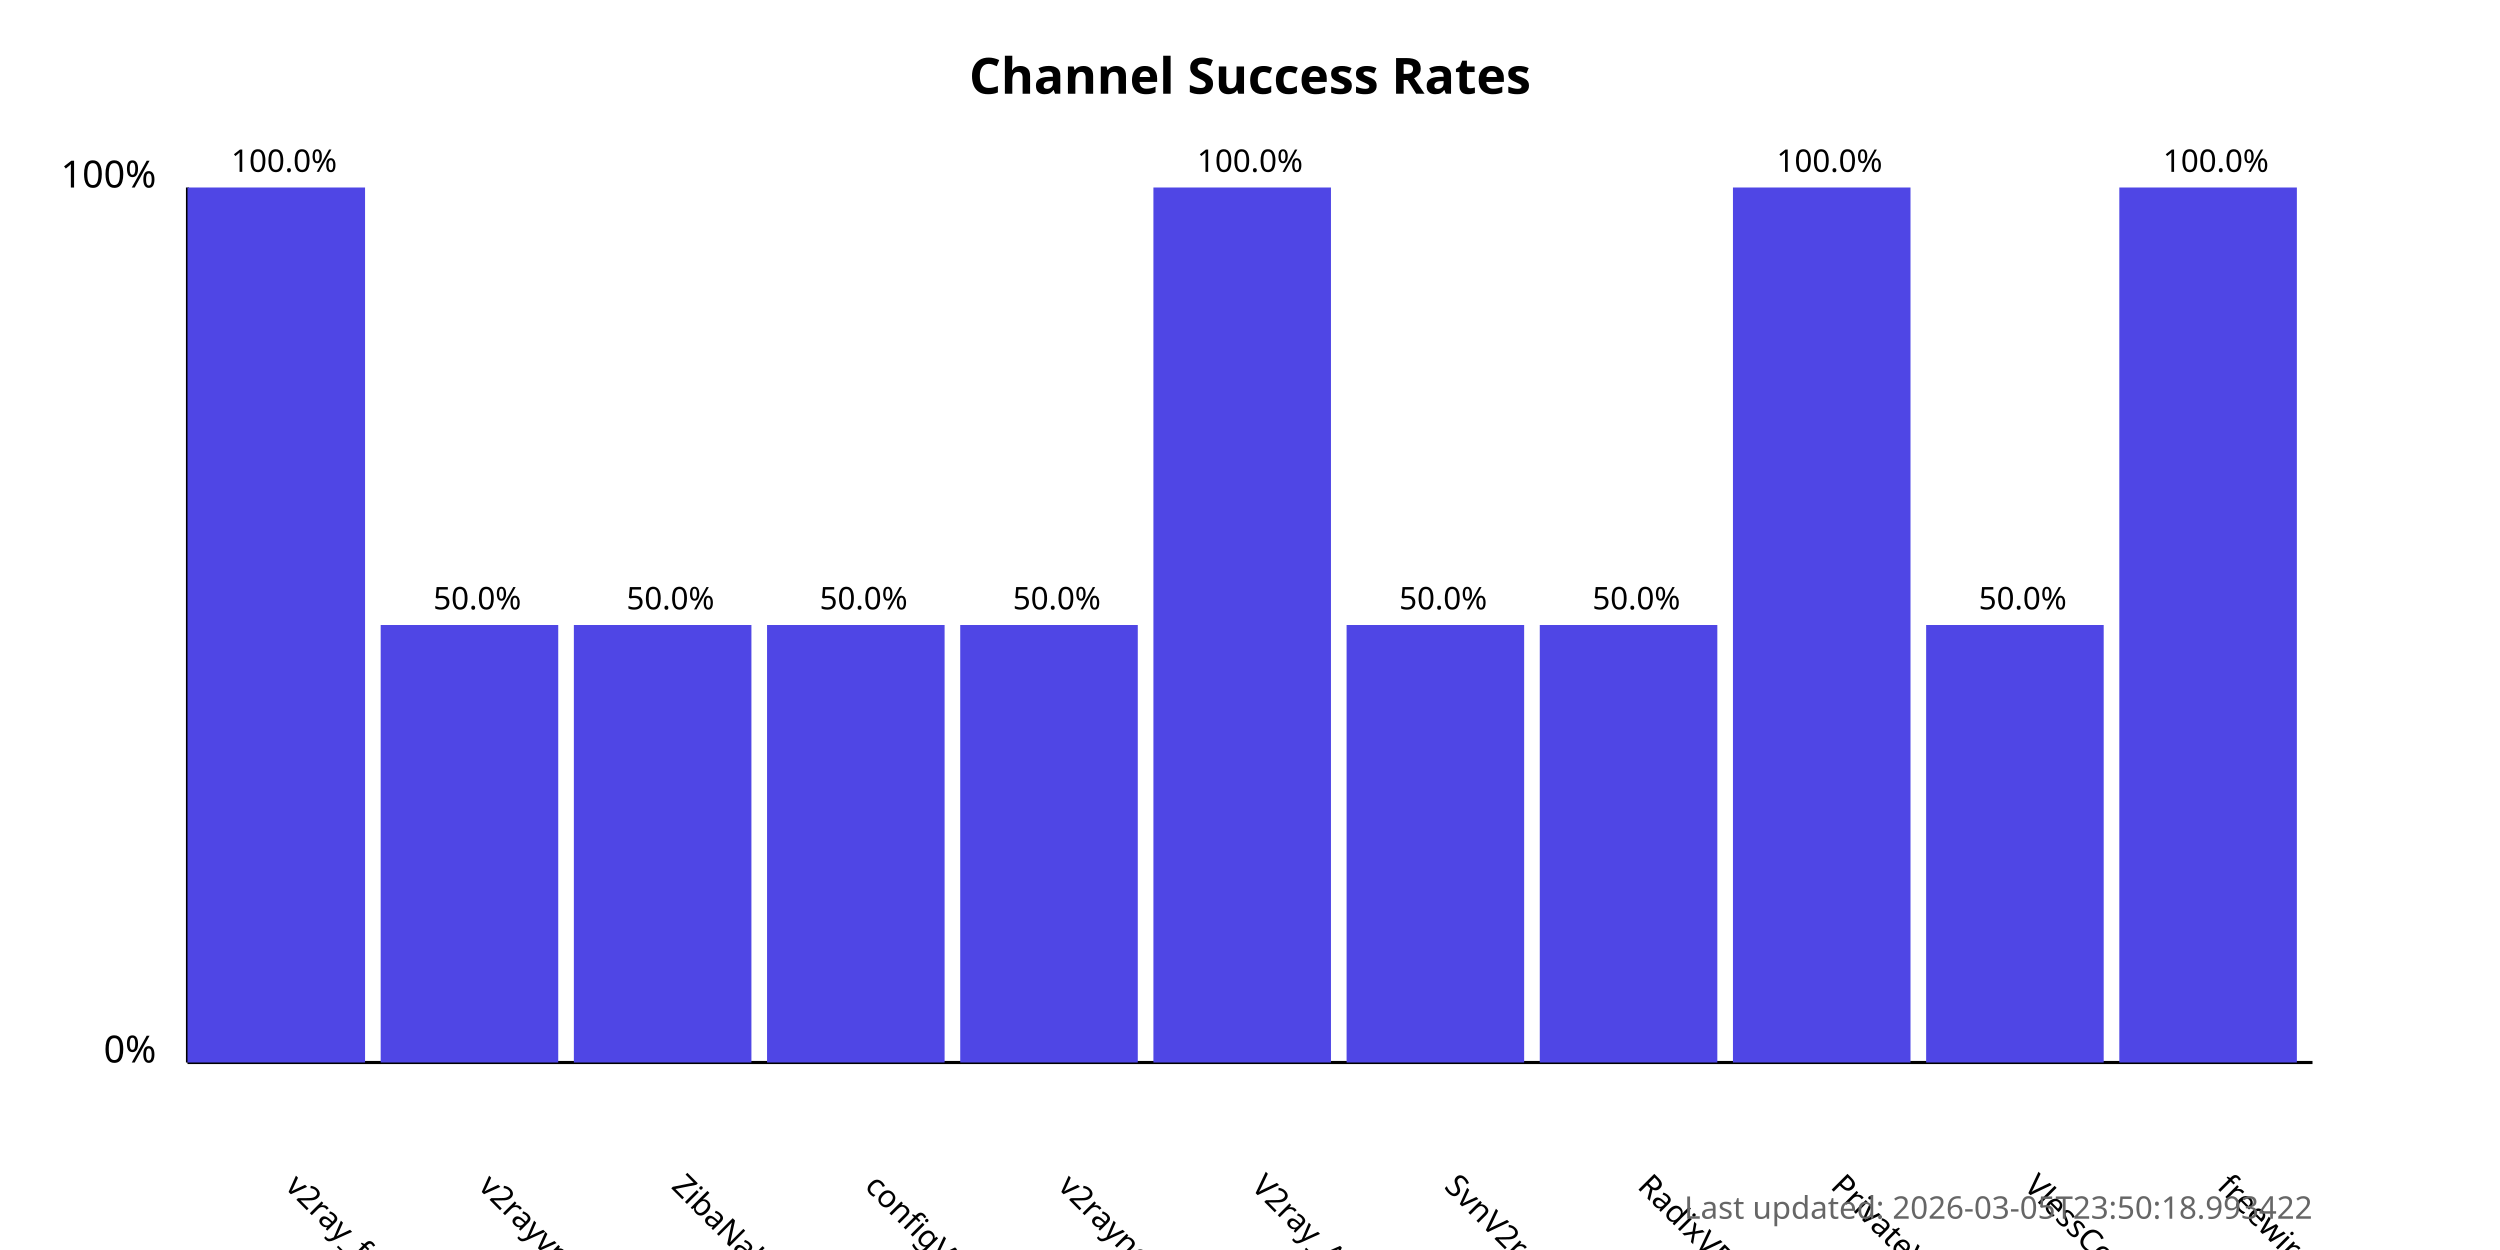
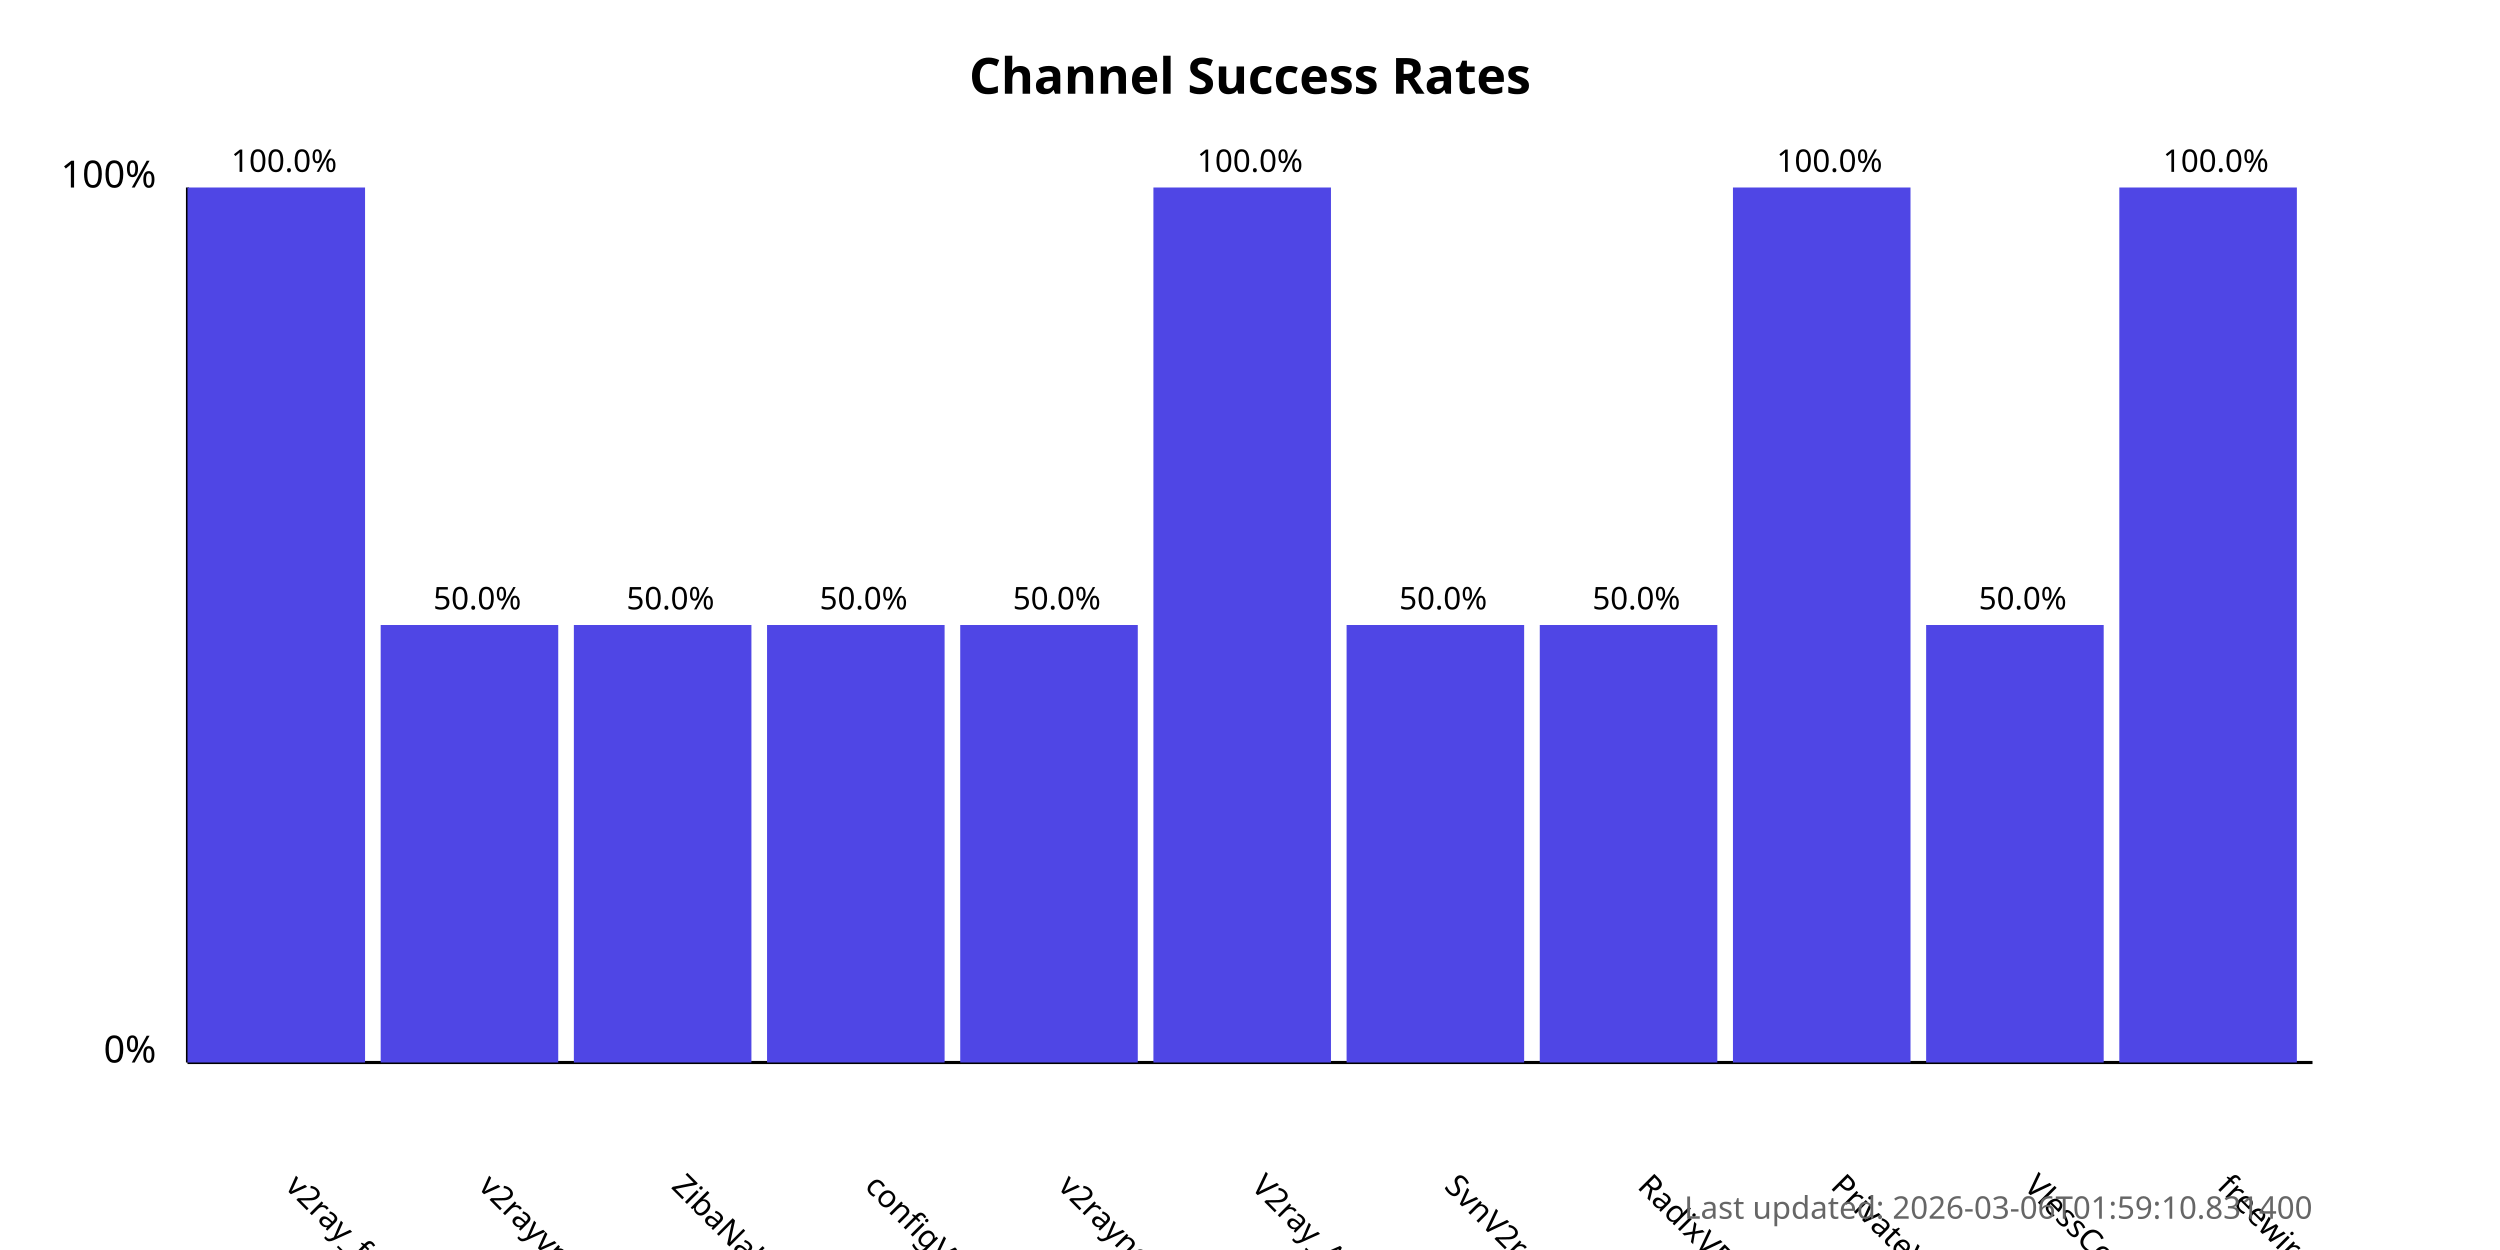
<svg xmlns="http://www.w3.org/2000/svg" width="800" height="400">
  <style>
            .chart-title { font: bold 16px sans-serif; }
            .axis-label { font: 12px sans-serif; }
            .tick-label { font: 10px sans-serif; }
            .bar { fill: #4f46e5; }
            .bar:hover { fill: #6366f1; }
            .timestamp { font: 10px sans-serif; fill: #666; }
        </style>
  <text x="400.0" y="30" text-anchor="middle" class="chart-title">
            Channel Success Rates
        </text>
  <line x1="60" y1="340" x2="60" y2="60" stroke="black" stroke-width="1" />
  <line x1="60" y1="340" x2="740" y2="340" stroke="black" stroke-width="1" />
  <text x="50" y="340" text-anchor="end" class="axis-label">0%</text>
  <text x="50" y="60" text-anchor="end" class="axis-label">100%</text>
  <g>
    <rect x="60" y="60.0" width="56.818" height="280.0" class="bar" />
    <text x="90.909" y="380" transform="rotate(45, 90.90909, 380)" text-anchor="start" class="tick-label">
                v2ray_free_conf
            </text>
    <text x="90.909" y="55.0" text-anchor="middle" class="tick-label">
                100.0%
            </text>
  </g>
  <g>
    <rect x="121.818" y="200.0" width="56.818" height="140.0" class="bar" />
    <text x="152.727" y="380" transform="rotate(45, 152.7273, 380)" text-anchor="start" class="tick-label">
                v2rayvpno
            </text>
    <text x="152.727" y="195.0" text-anchor="middle" class="tick-label">
                50.0%
            </text>
  </g>
  <g>
    <rect x="183.636" y="200.0" width="56.818" height="140.0" class="bar" />
    <text x="214.545" y="380" transform="rotate(45, 214.5455, 380)" text-anchor="start" class="tick-label">
                ZibaNabz
            </text>
    <text x="214.545" y="195.0" text-anchor="middle" class="tick-label">
                50.0%
            </text>
  </g>
  <g>
    <rect x="245.455" y="200.0" width="56.818" height="140.0" class="bar" />
    <text x="276.364" y="380" transform="rotate(45, 276.3636, 380)" text-anchor="start" class="tick-label">
                configV2rayForFree
            </text>
    <text x="276.364" y="195.0" text-anchor="middle" class="tick-label">
                50.0%
            </text>
  </g>
  <g>
    <rect x="307.273" y="200.0" width="56.818" height="140.0" class="bar" />
    <text x="338.182" y="380" transform="rotate(45, 338.1818, 380)" text-anchor="start" class="tick-label">
                v2rayngvpn
            </text>
    <text x="338.182" y="195.0" text-anchor="middle" class="tick-label">
                50.0%
            </text>
  </g>
  <g>
    <rect x="369.091" y="60.0" width="56.818" height="280.0" class="bar" />
    <text x="400.0" y="380" transform="rotate(45, 400.0, 380)" text-anchor="start" class="tick-label">
                V2ray_Alpha
            </text>
    <text x="400.0" y="55.0" text-anchor="middle" class="tick-label">
                100.0%
            </text>
  </g>
  <g>
    <rect x="430.909" y="200.0" width="56.818" height="140.0" class="bar" />
    <text x="461.818" y="380" transform="rotate(45, 461.8182, 380)" text-anchor="start" class="tick-label">
                SvnV2ray
            </text>
    <text x="461.818" y="195.0" text-anchor="middle" class="tick-label">
                50.0%
            </text>
  </g>
  <g>
    <rect x="492.727" y="200.0" width="56.818" height="140.0" class="bar" />
    <text x="523.636" y="380" transform="rotate(45, 523.6364, 380)" text-anchor="start" class="tick-label">
                RadixVPN
            </text>
    <text x="523.636" y="195.0" text-anchor="middle" class="tick-label">
                50.0%
            </text>
  </g>
  <g>
    <rect x="554.545" y="60.0" width="56.818" height="280.0" class="bar" />
    <text x="585.455" y="380" transform="rotate(45, 585.4545, 380)" text-anchor="start" class="tick-label">
                PrivateVPNs
            </text>
    <text x="585.455" y="55.0" text-anchor="middle" class="tick-label">
                100.0%
            </text>
  </g>
  <g>
    <rect x="616.364" y="200.0" width="56.818" height="140.0" class="bar" />
    <text x="647.273" y="380" transform="rotate(45, 647.2727, 380)" text-anchor="start" class="tick-label">
                VlessConfig
            </text>
    <text x="647.273" y="195.0" text-anchor="middle" class="tick-label">
                50.0%
            </text>
  </g>
  <g>
    <rect x="678.182" y="60.0" width="56.818" height="280.0" class="bar" />
    <text x="709.091" y="380" transform="rotate(45, 709.0909, 380)" text-anchor="start" class="tick-label">
                freewireguard
            </text>
    <text x="709.091" y="55.0" text-anchor="middle" class="tick-label">
                100.0%
            </text>
  </g>
  <text x="740" y="390" text-anchor="end" class="timestamp">
-             Last updated: 2026-03-05T23:50:18.993422
+             Last updated: 2026-03-06T01:59:10.831400
        </text>
</svg>
